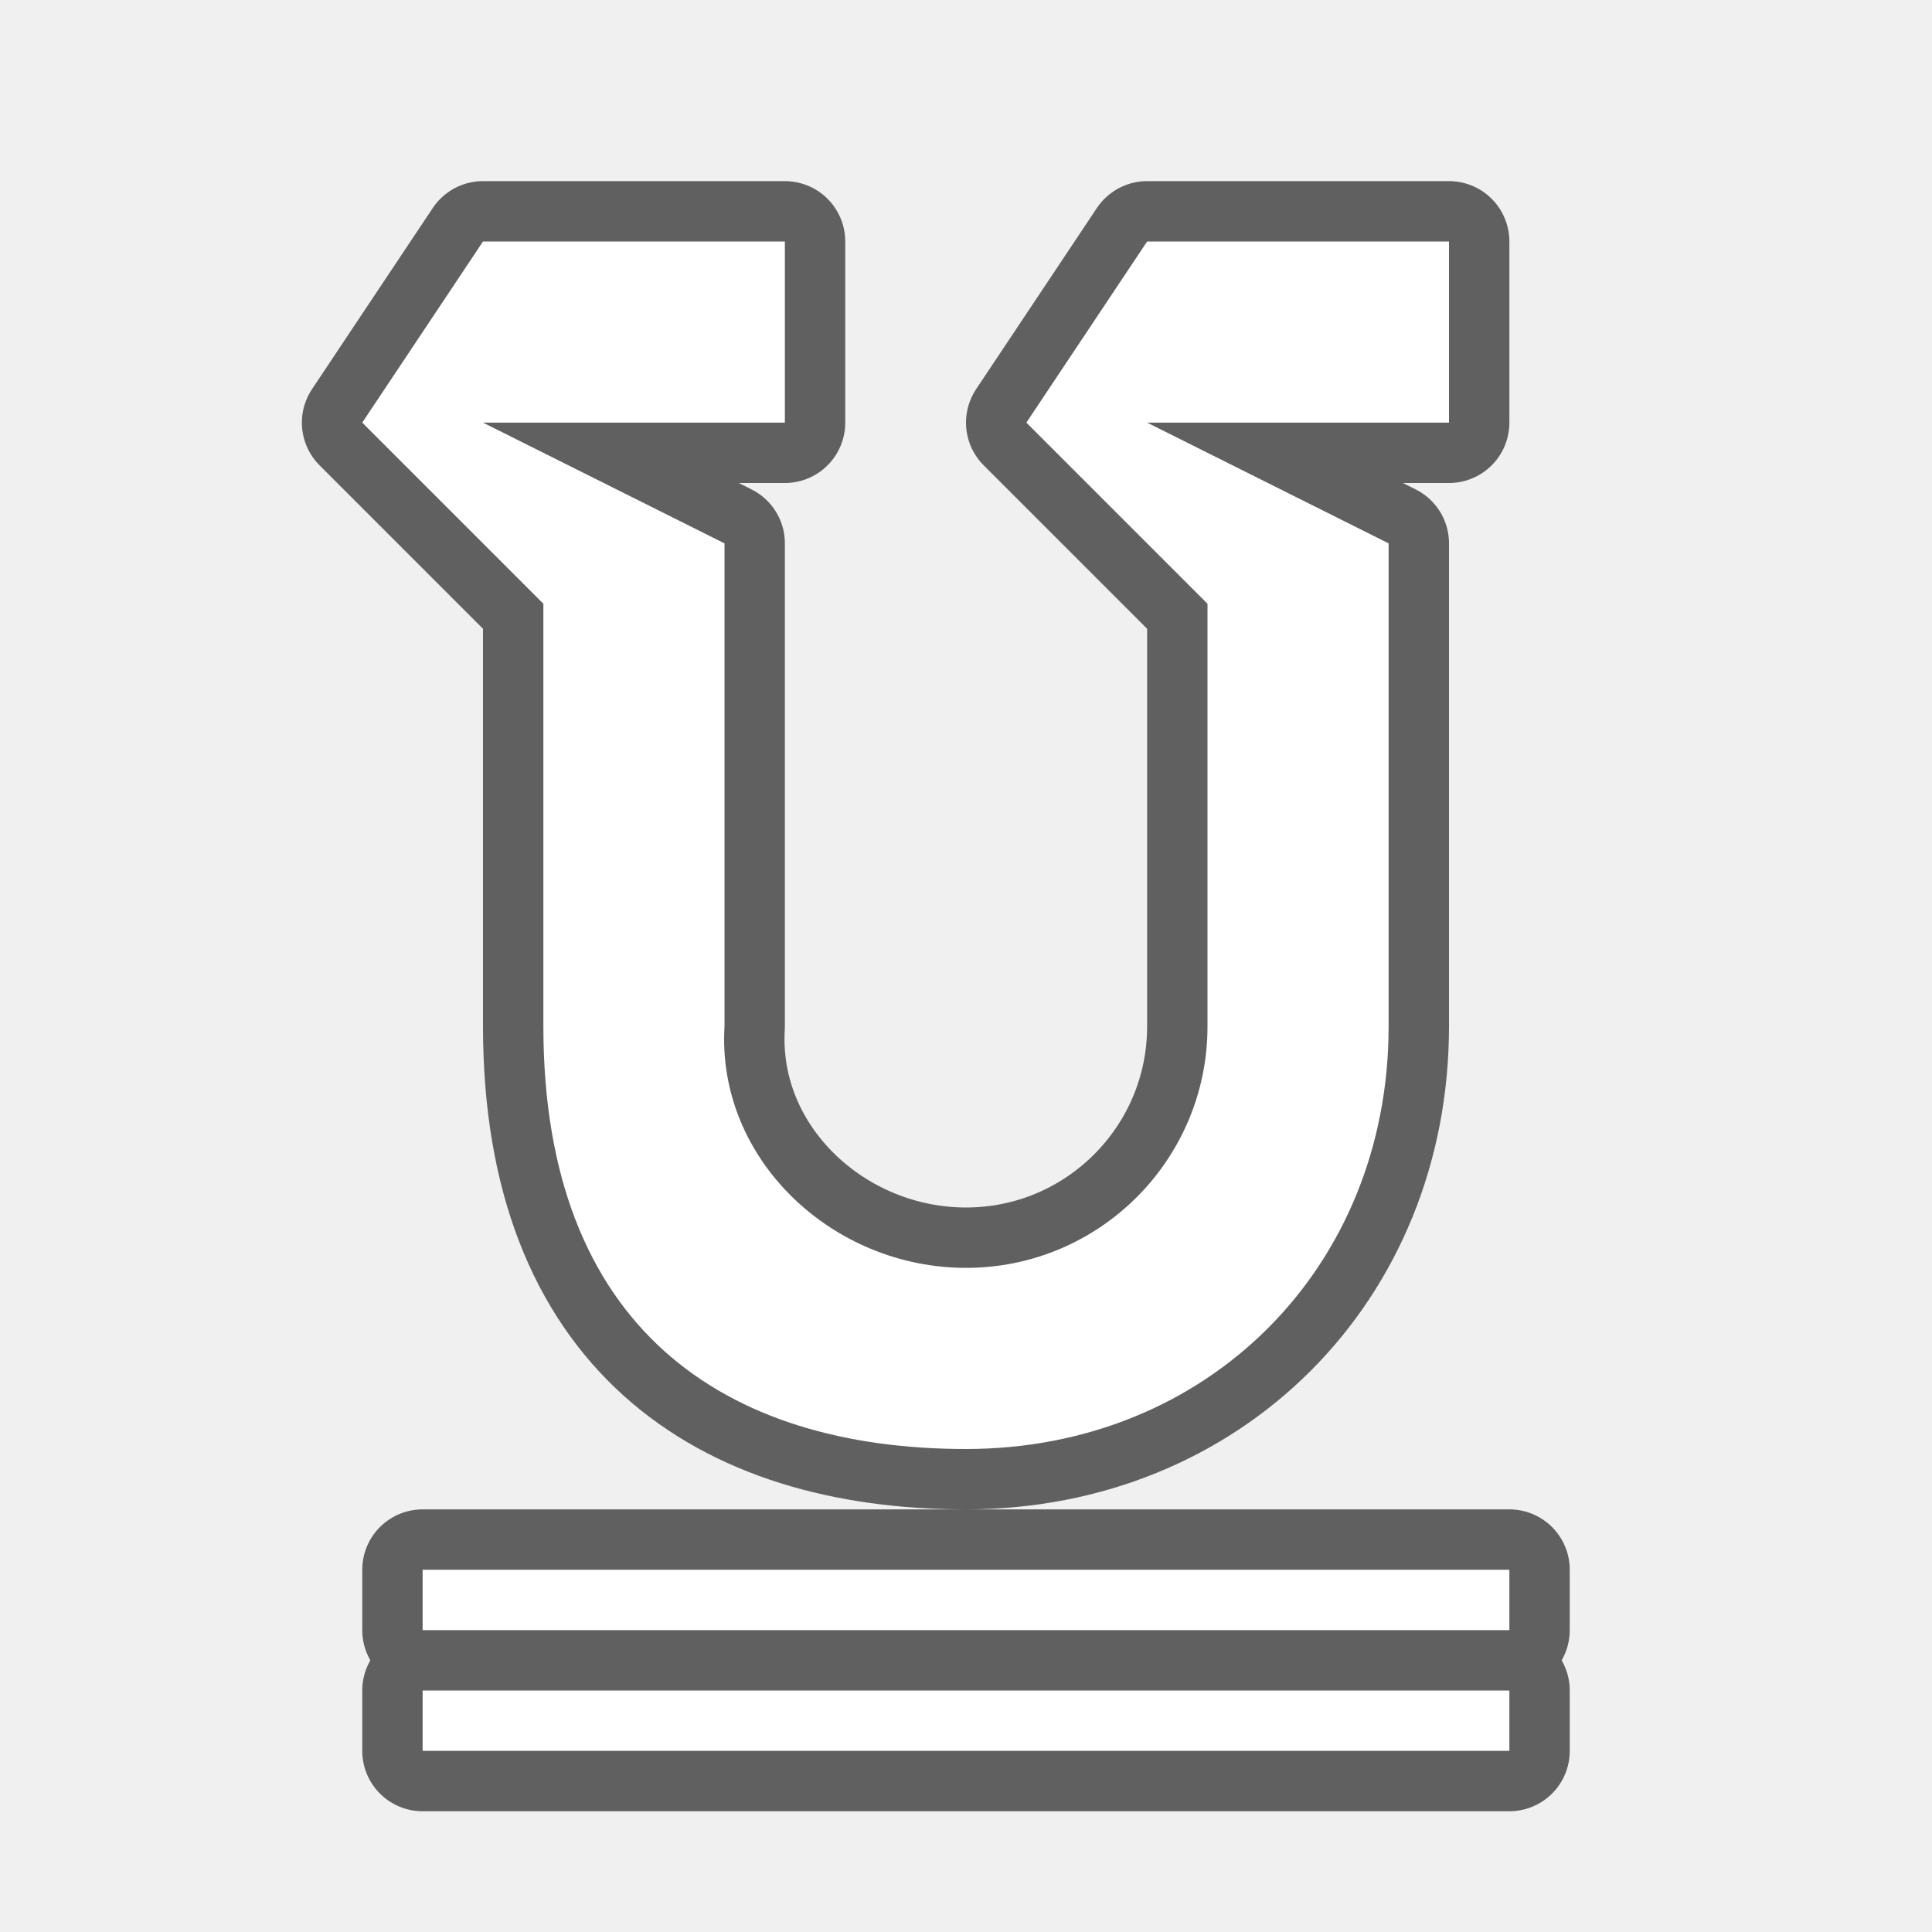
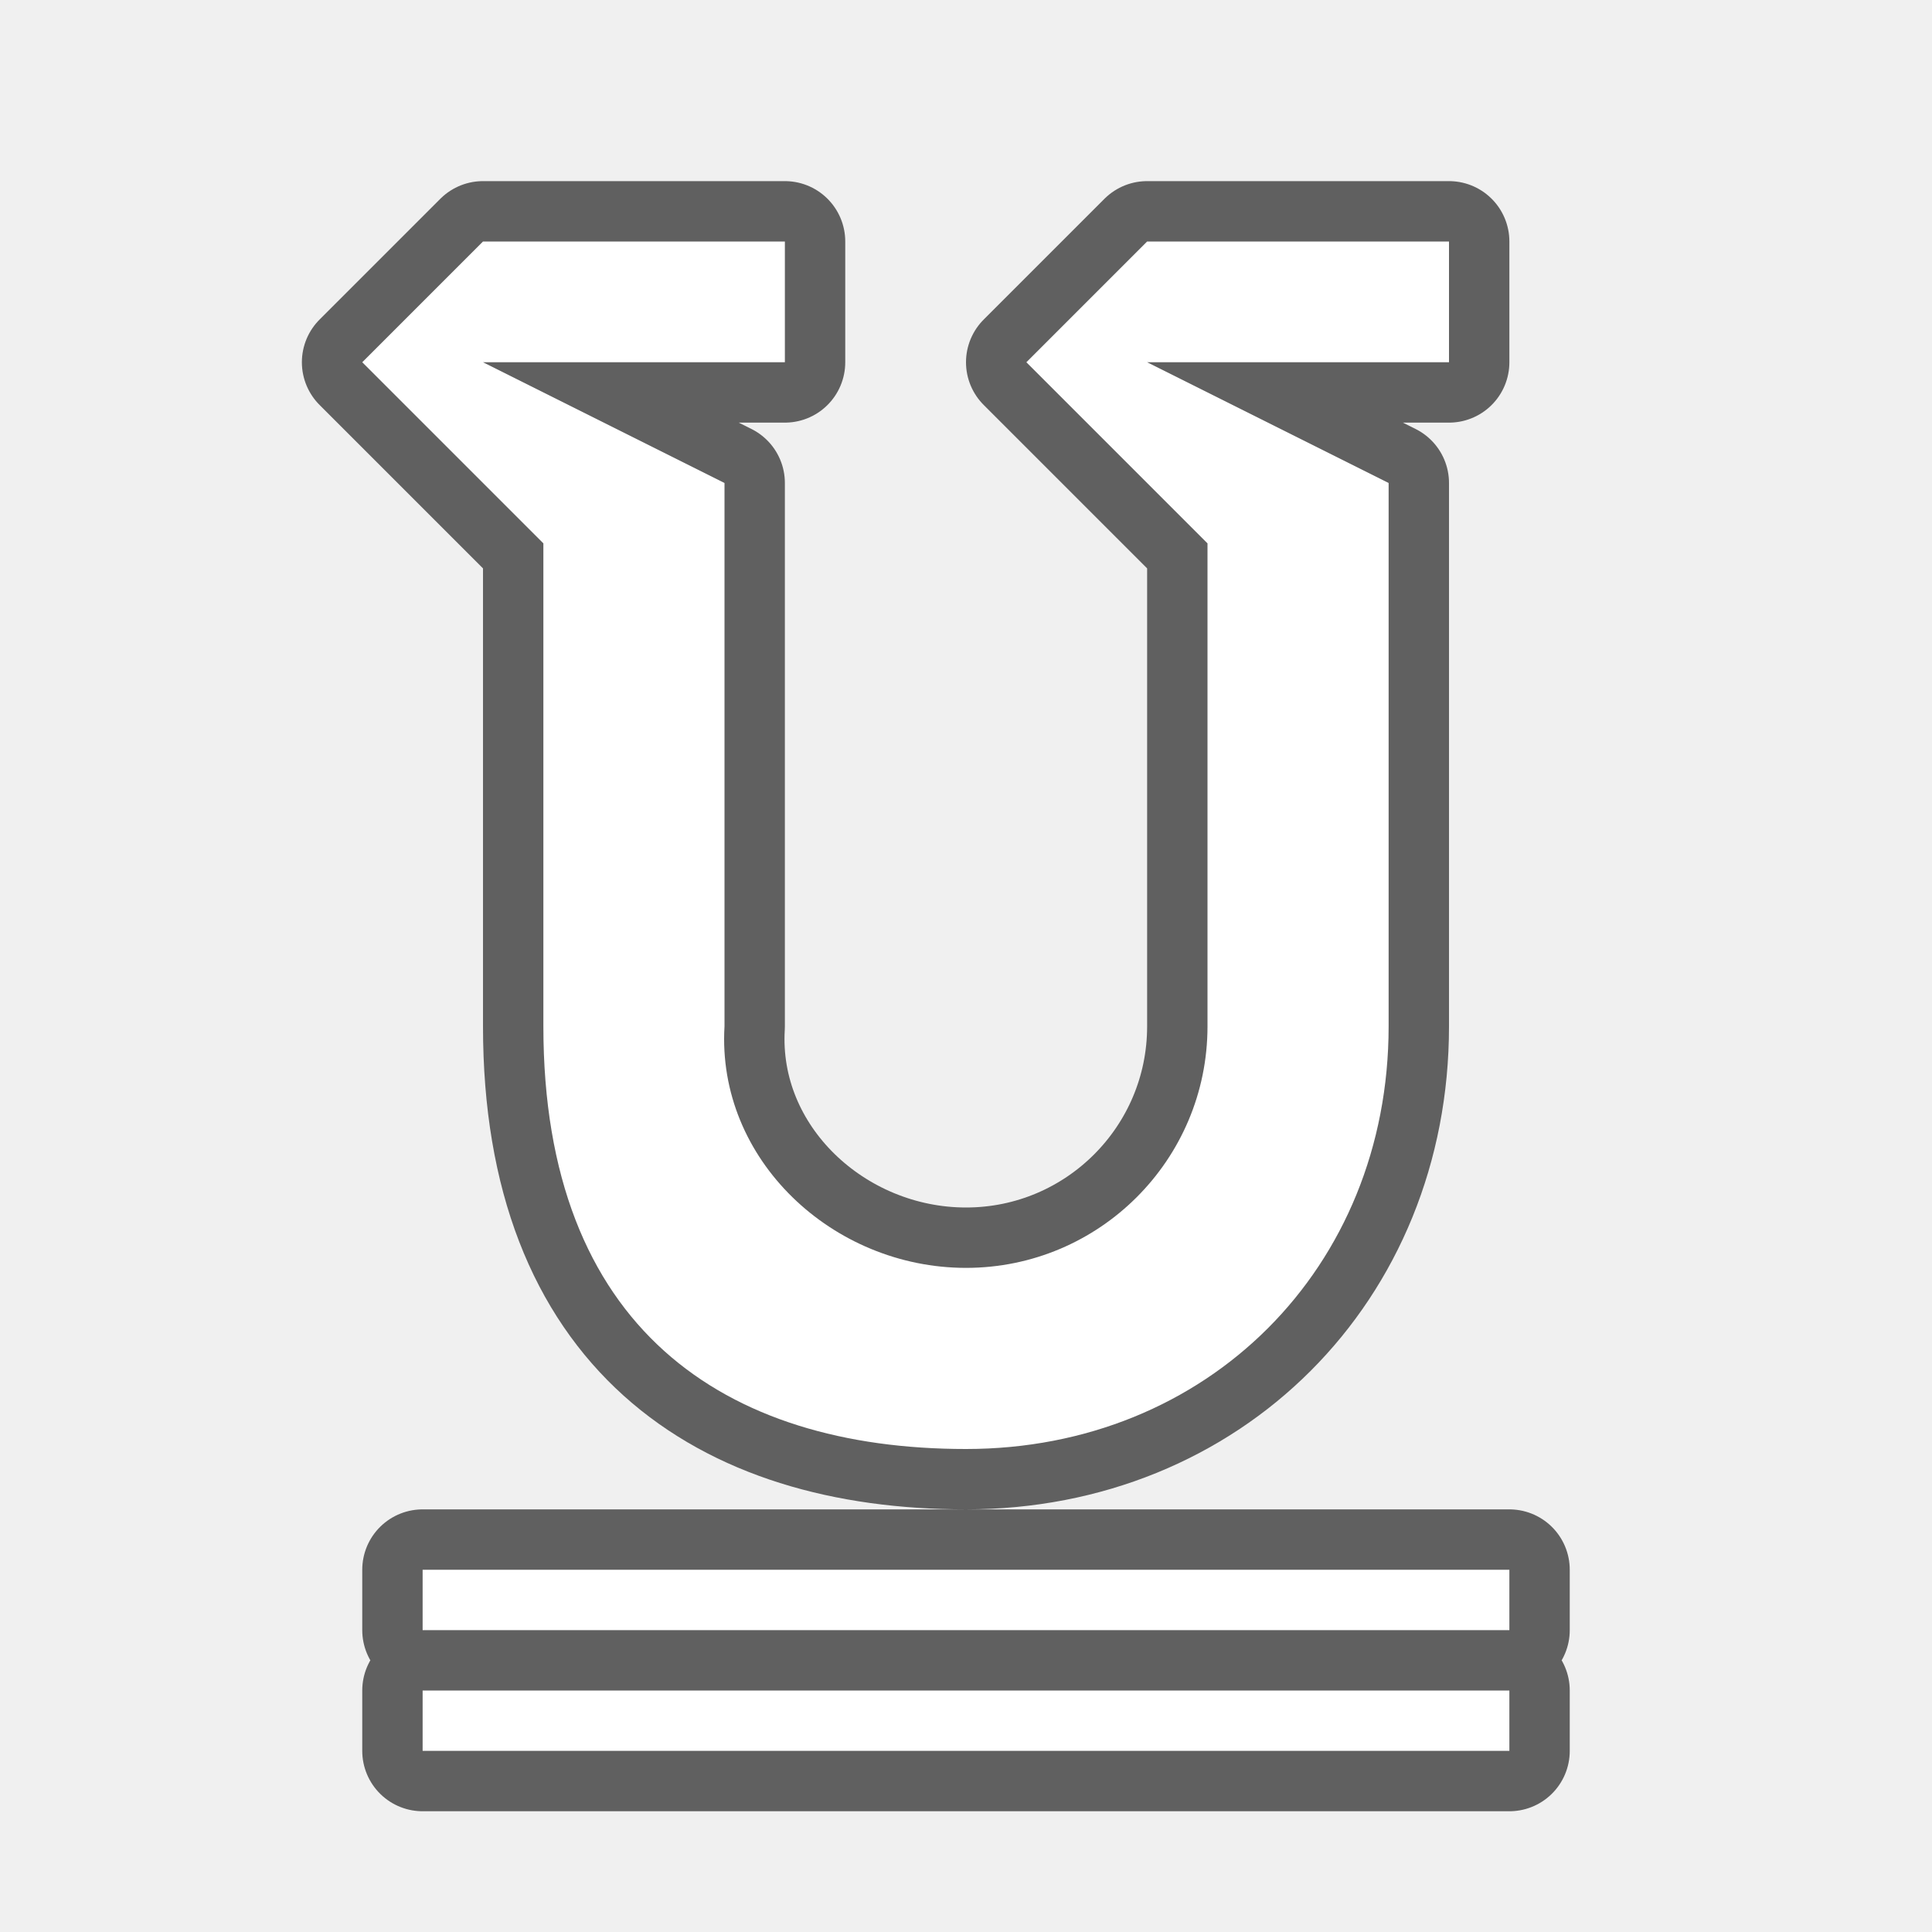
<svg xmlns="http://www.w3.org/2000/svg" viewBox="0 0 32 32">
-   <path d="M8 4L6 7l3 3v7c0 5 3 7 7 7s7-3 7-7V9l-4-2h5V4h-5l-2 3 3 3v7a4 4 0 01-4 4c-2.21 0-4.13-1.795-4-4V9L8 7h5V4zM7 26v1h18v-1zm0 2v1h18v-1z" opacity=".6" stroke="#000" stroke-width="2" stroke-linejoin="round" />
-   <path d="M7 28v1h18v-1zM7 26v1h18v-1zM8 4L6 7l3 3v7c0 5 3 7 7 7s7-3 7-7V9l-4-2h5V4h-5l-2 3 3 3v7a4 4 0 01-4 4c-2.21 0-4.13-1.795-4-4V9L8 7h5V4z" fill="#fff" />
+   <path d="M8 4L6 6l3 3v8c0 5 3 7 7 7s7-3 7-7V8l-4-2h5V4h-5l-2 2 3 3v8a4 4 0 01-4 4c-2.21 0-4.13-1.795-4-4V8L8 6h5V4zM7 26v1h18v-1zm0 2v1h18v-1z" opacity=".6" stroke="#000" stroke-width="2" stroke-linejoin="round" />
+   <path d="M7 28v1h18v-1zM7 26v1h18v-1zM8 4L6 6l3 3v8c0 5 3 7 7 7s7-3 7-7V8l-4-2h5V4h-5l-2 2 3 3v8a4 4 0 01-4 4c-2.21 0-4.13-1.795-4-4V8L8 6h5V4z" fill="#fff" />
</svg>
